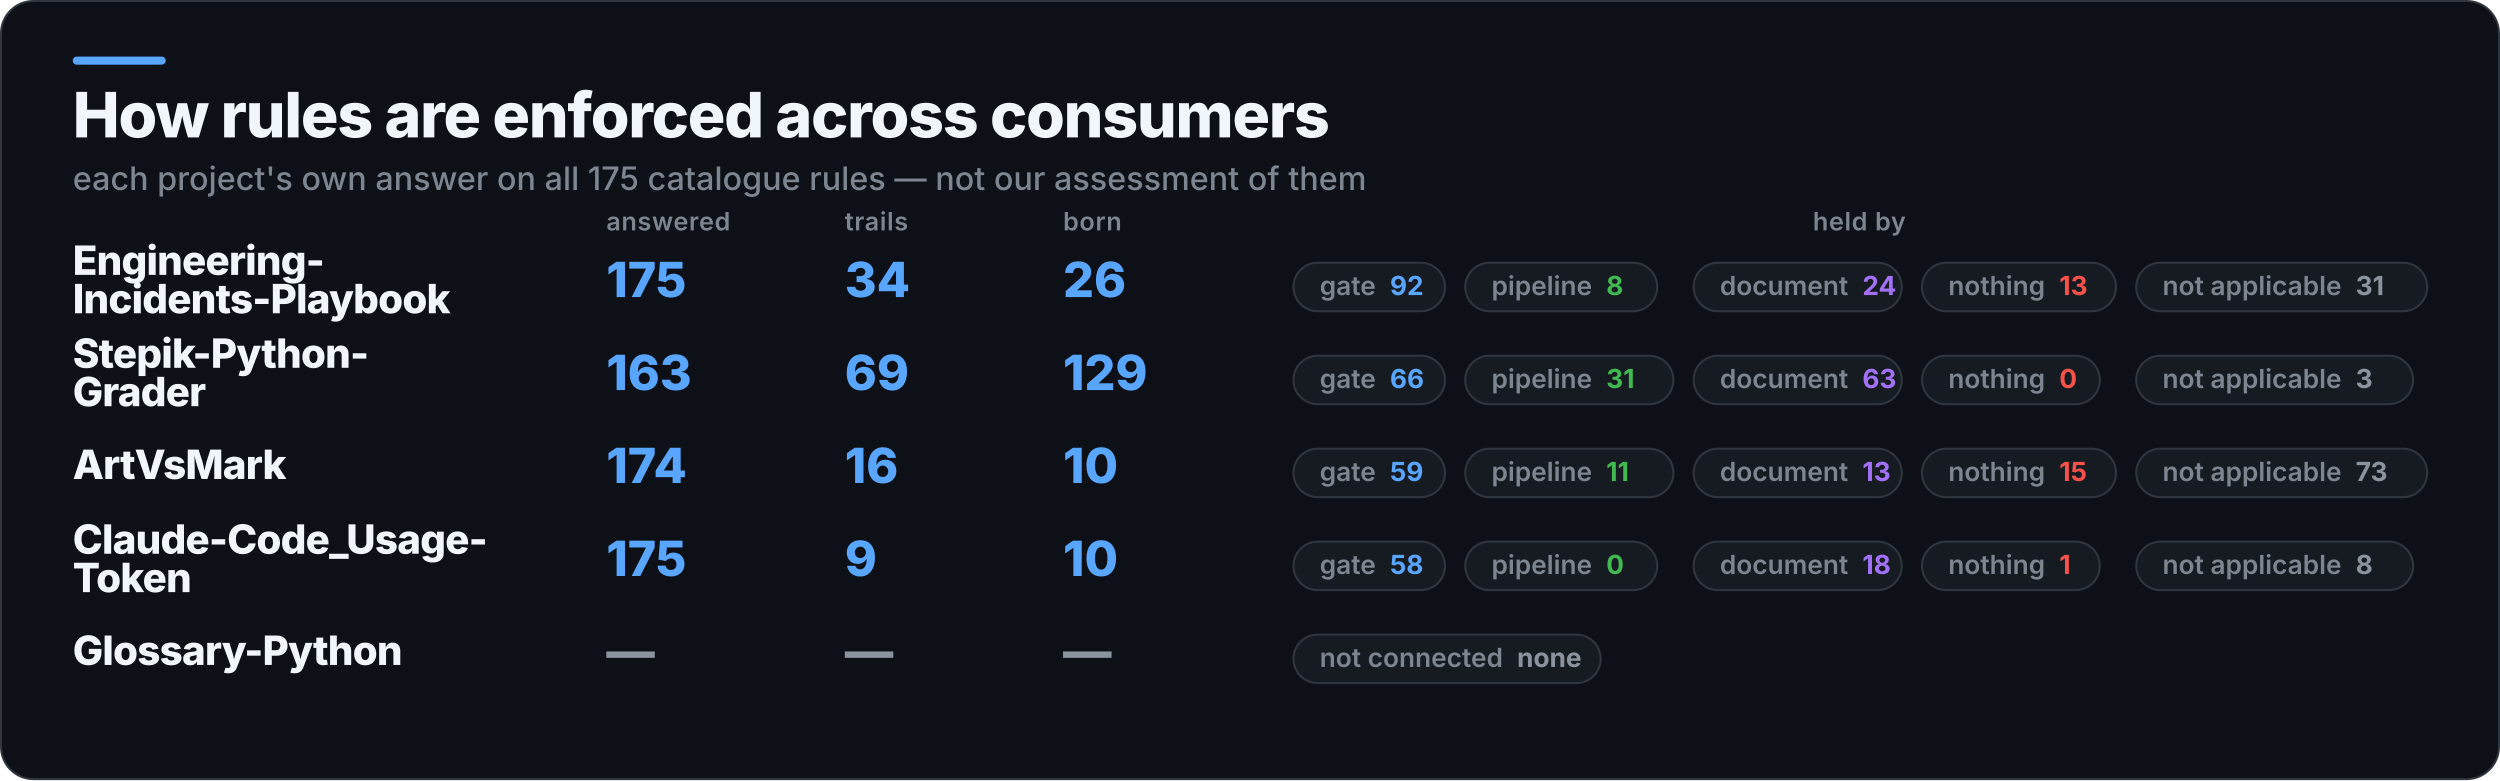
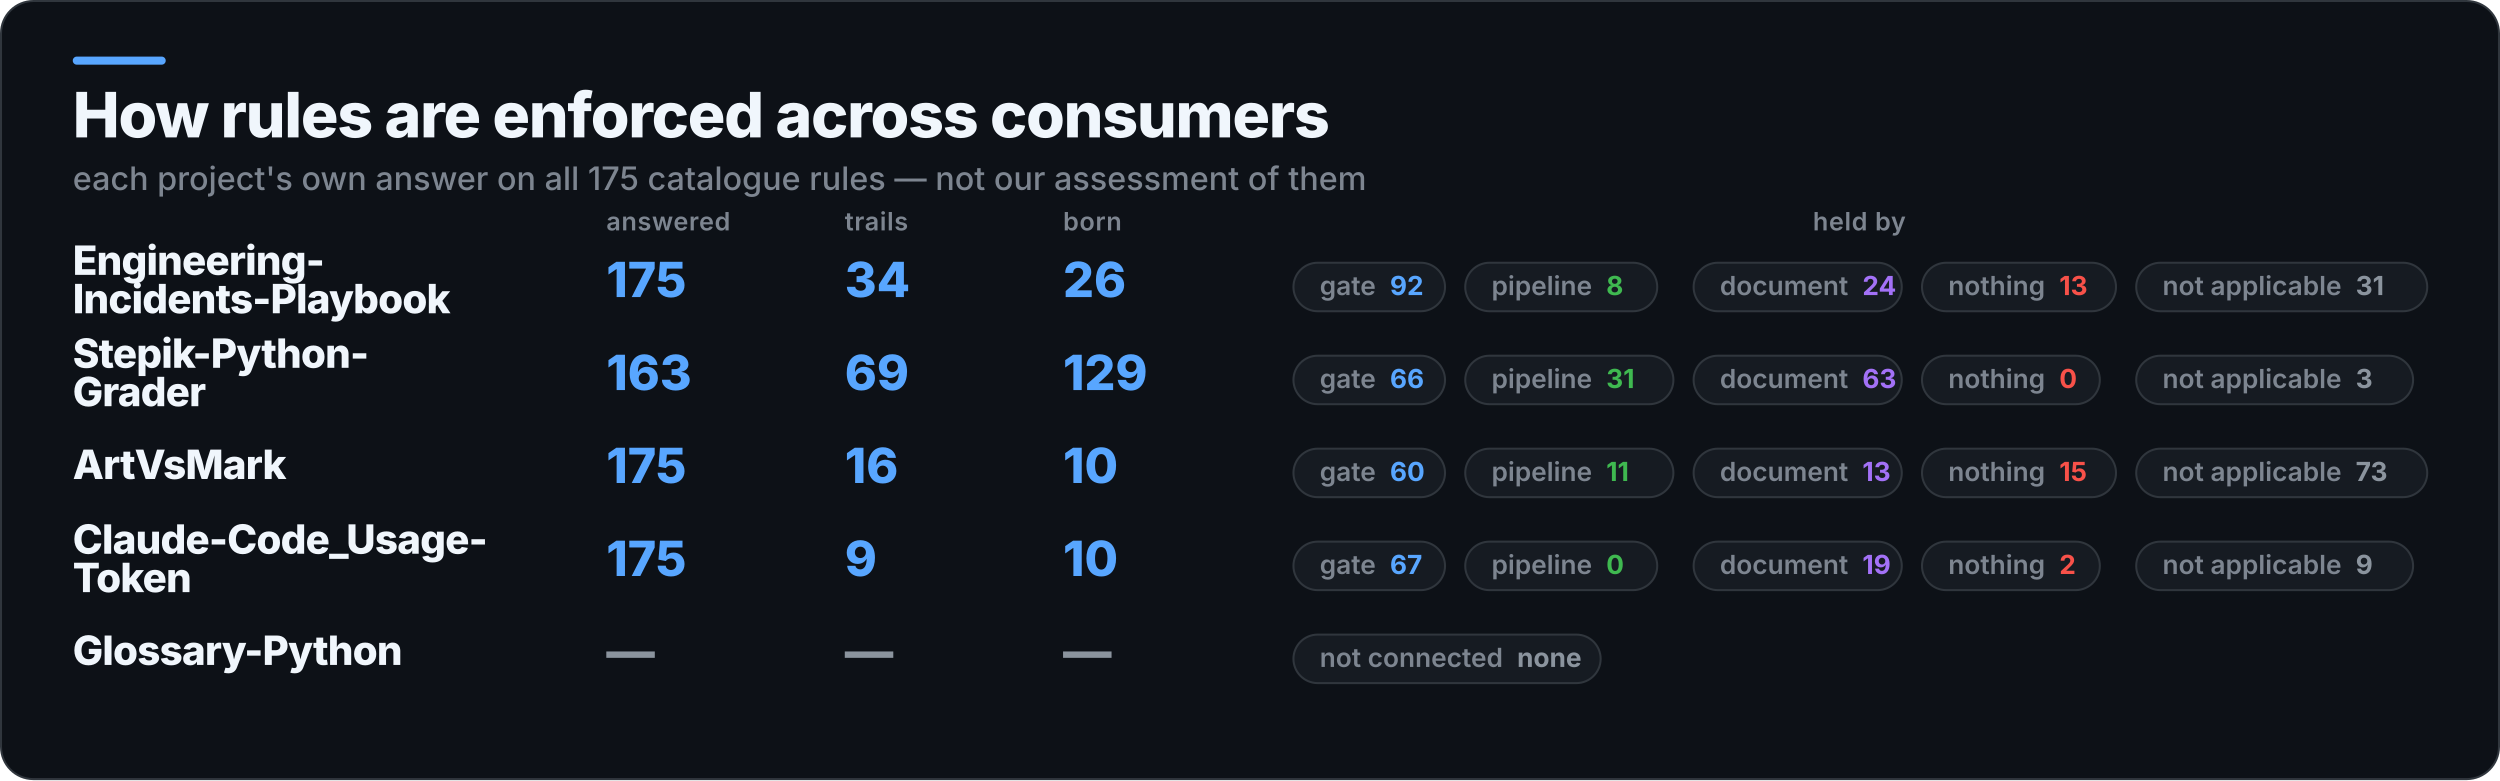
<svg xmlns="http://www.w3.org/2000/svg" width="1237" height="386" viewBox="0 0 1237 386" role="img" aria-label="How rules are enforced across consumers">
  <rect x="0.5" y="0.5" width="1236" height="385" rx="16" fill="#0D1117" stroke="#30363D" />
  <rect x="36" y="28" width="46" height="4" rx="2" fill="#58A6FF" />
  <text x="36" y="68" fill="#F0F6FC" font-family="Inter,Segoe UI,Helvetica,Arial,sans-serif" font-size="31" font-weight="800" letter-spacing="-0.6">How rules are enforced across consumers</text>
  <text x="36" y="94" fill="#7D8590" font-family="Inter,Segoe UI,Helvetica,Arial,sans-serif" font-size="16" font-weight="500">each project's own answer on all 175 catalogue rules — not our assessment of them</text>
  <text x="300" y="114" fill="#7D8590" font-family="Inter,Segoe UI,Helvetica,Arial,sans-serif" font-size="12.5" font-weight="600" letter-spacing="0.3">answered</text>
  <text x="418" y="114" fill="#7D8590" font-family="Inter,Segoe UI,Helvetica,Arial,sans-serif" font-size="12.5" font-weight="600" letter-spacing="0.3">trails</text>
  <text x="526" y="114" fill="#7D8590" font-family="Inter,Segoe UI,Helvetica,Arial,sans-serif" font-size="12.5" font-weight="600" letter-spacing="0.3">born</text>
  <text x="920" y="114" fill="#7D8590" font-family="Inter,Segoe UI,Helvetica,Arial,sans-serif" font-size="12.5" font-weight="600" letter-spacing="0.3" text-anchor="middle">held by</text>
  <text x="36" y="136" fill="#F0F6FC" font-family="Inter,Segoe UI,Helvetica,Arial,sans-serif" font-size="20" font-weight="800" letter-spacing="-0.4">Engineering-</text>
  <text x="36" y="155" fill="#F0F6FC" font-family="Inter,Segoe UI,Helvetica,Arial,sans-serif" font-size="20" font-weight="800" letter-spacing="-0.4">Incidents-Playbook</text>
  <text x="300" y="147" fill="#58A6FF" font-family="Inter,Segoe UI,Helvetica,Arial,sans-serif" font-size="24" font-weight="800">175</text>
  <text x="418" y="147" fill="#58A6FF" font-family="Inter,Segoe UI,Helvetica,Arial,sans-serif" font-size="24" font-weight="800">34</text>
  <text x="526" y="147" fill="#58A6FF" font-family="Inter,Segoe UI,Helvetica,Arial,sans-serif" font-size="24" font-weight="800">26</text>
  <rect x="640" y="130" width="75" height="24" rx="12" fill="#161B22" stroke="#30363D" />
  <text x="653" y="146" fill="#7D8590" font-family="Inter,Segoe UI,Helvetica,Arial,sans-serif" font-size="13" font-weight="600">gate<tspan fill="#58A6FF" font-weight="700" dx="7">92</tspan>
  </text>
  <rect x="725" y="130" width="95" height="24" rx="12" fill="#161B22" stroke="#30363D" />
  <text x="738" y="146" fill="#7D8590" font-family="Inter,Segoe UI,Helvetica,Arial,sans-serif" font-size="13" font-weight="600">pipeline<tspan fill="#3FB950" font-weight="700" dx="7">8</tspan>
  </text>
  <rect x="838" y="130" width="103" height="24" rx="12" fill="#161B22" stroke="#30363D" />
  <text x="851" y="146" fill="#7D8590" font-family="Inter,Segoe UI,Helvetica,Arial,sans-serif" font-size="13" font-weight="600">document<tspan fill="#A371F7" font-weight="700" dx="7">24</tspan>
  </text>
  <rect x="951" y="130" width="96" height="24" rx="12" fill="#161B22" stroke="#30363D" />
  <text x="964" y="146" fill="#7D8590" font-family="Inter,Segoe UI,Helvetica,Arial,sans-serif" font-size="13" font-weight="600">nothing<tspan fill="#F85149" font-weight="700" dx="7">13</tspan>
  </text>
  <rect x="1057" y="130" width="144" height="24" rx="12" fill="#161B22" stroke="#30363D" />
  <text x="1070" y="146" fill="#7D8590" font-family="Inter,Segoe UI,Helvetica,Arial,sans-serif" font-size="13" font-weight="600">not applicable<tspan fill="#8B949E" font-weight="700" dx="7">31</tspan>
  </text>
  <text x="36" y="182" fill="#F0F6FC" font-family="Inter,Segoe UI,Helvetica,Arial,sans-serif" font-size="20" font-weight="800" letter-spacing="-0.4">Stepik-Python-</text>
  <text x="36" y="201" fill="#F0F6FC" font-family="Inter,Segoe UI,Helvetica,Arial,sans-serif" font-size="20" font-weight="800" letter-spacing="-0.4">Grader</text>
  <text x="300" y="193" fill="#58A6FF" font-family="Inter,Segoe UI,Helvetica,Arial,sans-serif" font-size="24" font-weight="800">163</text>
  <text x="418" y="193" fill="#58A6FF" font-family="Inter,Segoe UI,Helvetica,Arial,sans-serif" font-size="24" font-weight="800">69</text>
  <text x="526" y="193" fill="#58A6FF" font-family="Inter,Segoe UI,Helvetica,Arial,sans-serif" font-size="24" font-weight="800">129</text>
  <rect x="640" y="176" width="75" height="24" rx="12" fill="#161B22" stroke="#30363D" />
  <text x="653" y="192" fill="#7D8590" font-family="Inter,Segoe UI,Helvetica,Arial,sans-serif" font-size="13" font-weight="600">gate<tspan fill="#58A6FF" font-weight="700" dx="7">66</tspan>
  </text>
  <rect x="725" y="176" width="103" height="24" rx="12" fill="#161B22" stroke="#30363D" />
  <text x="738" y="192" fill="#7D8590" font-family="Inter,Segoe UI,Helvetica,Arial,sans-serif" font-size="13" font-weight="600">pipeline<tspan fill="#3FB950" font-weight="700" dx="7">31</tspan>
  </text>
  <rect x="838" y="176" width="103" height="24" rx="12" fill="#161B22" stroke="#30363D" />
  <text x="851" y="192" fill="#7D8590" font-family="Inter,Segoe UI,Helvetica,Arial,sans-serif" font-size="13" font-weight="600">document<tspan fill="#A371F7" font-weight="700" dx="7">63</tspan>
  </text>
  <rect x="951" y="176" width="88" height="24" rx="12" fill="#161B22" stroke="#30363D" />
  <text x="964" y="192" fill="#7D8590" font-family="Inter,Segoe UI,Helvetica,Arial,sans-serif" font-size="13" font-weight="600">nothing<tspan fill="#F85149" font-weight="700" dx="7">0</tspan>
  </text>
  <rect x="1057" y="176" width="137" height="24" rx="12" fill="#161B22" stroke="#30363D" />
  <text x="1070" y="192" fill="#7D8590" font-family="Inter,Segoe UI,Helvetica,Arial,sans-serif" font-size="13" font-weight="600">not applicable<tspan fill="#8B949E" font-weight="700" dx="7">3</tspan>
  </text>
  <text x="36" y="237" fill="#F0F6FC" font-family="Inter,Segoe UI,Helvetica,Arial,sans-serif" font-size="20" font-weight="800" letter-spacing="-0.4">ArtVsMark</text>
-   <text x="300" y="239" fill="#58A6FF" font-family="Inter,Segoe UI,Helvetica,Arial,sans-serif" font-size="24" font-weight="800">174</text>
+   <text x="300" y="239" fill="#58A6FF" font-family="Inter,Segoe UI,Helvetica,Arial,sans-serif" font-size="24" font-weight="800">175</text>
  <text x="418" y="239" fill="#58A6FF" font-family="Inter,Segoe UI,Helvetica,Arial,sans-serif" font-size="24" font-weight="800">16</text>
  <text x="526" y="239" fill="#58A6FF" font-family="Inter,Segoe UI,Helvetica,Arial,sans-serif" font-size="24" font-weight="800">10</text>
  <rect x="640" y="222" width="75" height="24" rx="12" fill="#161B22" stroke="#30363D" />
-   <text x="653" y="238" fill="#7D8590" font-family="Inter,Segoe UI,Helvetica,Arial,sans-serif" font-size="13" font-weight="600">gate<tspan fill="#58A6FF" font-weight="700" dx="7">59</tspan>
+   <text x="653" y="238" fill="#7D8590" font-family="Inter,Segoe UI,Helvetica,Arial,sans-serif" font-size="13" font-weight="600">gate<tspan fill="#58A6FF" font-weight="700" dx="7">60</tspan>
  </text>
  <rect x="725" y="222" width="103" height="24" rx="12" fill="#161B22" stroke="#30363D" />
  <text x="738" y="238" fill="#7D8590" font-family="Inter,Segoe UI,Helvetica,Arial,sans-serif" font-size="13" font-weight="600">pipeline<tspan fill="#3FB950" font-weight="700" dx="7">11</tspan>
  </text>
  <rect x="838" y="222" width="103" height="24" rx="12" fill="#161B22" stroke="#30363D" />
  <text x="851" y="238" fill="#7D8590" font-family="Inter,Segoe UI,Helvetica,Arial,sans-serif" font-size="13" font-weight="600">document<tspan fill="#A371F7" font-weight="700" dx="7">13</tspan>
  </text>
  <rect x="951" y="222" width="96" height="24" rx="12" fill="#161B22" stroke="#30363D" />
  <text x="964" y="238" fill="#7D8590" font-family="Inter,Segoe UI,Helvetica,Arial,sans-serif" font-size="13" font-weight="600">nothing<tspan fill="#F85149" font-weight="700" dx="7">15</tspan>
  </text>
  <rect x="1057" y="222" width="144" height="24" rx="12" fill="#161B22" stroke="#30363D" />
  <text x="1070" y="238" fill="#7D8590" font-family="Inter,Segoe UI,Helvetica,Arial,sans-serif" font-size="13" font-weight="600">not applicable<tspan fill="#8B949E" font-weight="700" dx="7">73</tspan>
  </text>
  <text x="36" y="274" fill="#F0F6FC" font-family="Inter,Segoe UI,Helvetica,Arial,sans-serif" font-size="20" font-weight="800" letter-spacing="-0.4">Claude-Code_Usage-</text>
  <text x="36" y="293" fill="#F0F6FC" font-family="Inter,Segoe UI,Helvetica,Arial,sans-serif" font-size="20" font-weight="800" letter-spacing="-0.4">Token</text>
  <text x="300" y="285" fill="#58A6FF" font-family="Inter,Segoe UI,Helvetica,Arial,sans-serif" font-size="24" font-weight="800">175</text>
  <text x="418" y="285" fill="#58A6FF" font-family="Inter,Segoe UI,Helvetica,Arial,sans-serif" font-size="24" font-weight="800">9</text>
  <text x="526" y="285" fill="#58A6FF" font-family="Inter,Segoe UI,Helvetica,Arial,sans-serif" font-size="24" font-weight="800">10</text>
  <rect x="640" y="268" width="75" height="24" rx="12" fill="#161B22" stroke="#30363D" />
-   <text x="653" y="284" fill="#7D8590" font-family="Inter,Segoe UI,Helvetica,Arial,sans-serif" font-size="13" font-weight="600">gate<tspan fill="#58A6FF" font-weight="700" dx="7">58</tspan>
+   <text x="653" y="284" fill="#7D8590" font-family="Inter,Segoe UI,Helvetica,Arial,sans-serif" font-size="13" font-weight="600">gate<tspan fill="#58A6FF" font-weight="700" dx="7">67</tspan>
  </text>
  <rect x="725" y="268" width="95" height="24" rx="12" fill="#161B22" stroke="#30363D" />
  <text x="738" y="284" fill="#7D8590" font-family="Inter,Segoe UI,Helvetica,Arial,sans-serif" font-size="13" font-weight="600">pipeline<tspan fill="#3FB950" font-weight="700" dx="7">0</tspan>
  </text>
  <rect x="838" y="268" width="103" height="24" rx="12" fill="#161B22" stroke="#30363D" />
-   <text x="851" y="284" fill="#7D8590" font-family="Inter,Segoe UI,Helvetica,Arial,sans-serif" font-size="13" font-weight="600">document<tspan fill="#A371F7" font-weight="700" dx="7">18</tspan>
+   <text x="851" y="284" fill="#7D8590" font-family="Inter,Segoe UI,Helvetica,Arial,sans-serif" font-size="13" font-weight="600">document<tspan fill="#A371F7" font-weight="700" dx="7">19</tspan>
  </text>
  <rect x="951" y="268" width="88" height="24" rx="12" fill="#161B22" stroke="#30363D" />
-   <text x="964" y="284" fill="#7D8590" font-family="Inter,Segoe UI,Helvetica,Arial,sans-serif" font-size="13" font-weight="600">nothing<tspan fill="#F85149" font-weight="700" dx="7">1</tspan>
+   <text x="964" y="284" fill="#7D8590" font-family="Inter,Segoe UI,Helvetica,Arial,sans-serif" font-size="13" font-weight="600">nothing<tspan fill="#F85149" font-weight="700" dx="7">2</tspan>
  </text>
  <rect x="1057" y="268" width="137" height="24" rx="12" fill="#161B22" stroke="#30363D" />
-   <text x="1070" y="284" fill="#7D8590" font-family="Inter,Segoe UI,Helvetica,Arial,sans-serif" font-size="13" font-weight="600">not applicable<tspan fill="#8B949E" font-weight="700" dx="7">8</tspan>
+   <text x="1070" y="284" fill="#7D8590" font-family="Inter,Segoe UI,Helvetica,Arial,sans-serif" font-size="13" font-weight="600">not applicable<tspan fill="#8B949E" font-weight="700" dx="7">9</tspan>
  </text>
  <text x="36" y="329" fill="#F0F6FC" font-family="Inter,Segoe UI,Helvetica,Arial,sans-serif" font-size="20" font-weight="800" letter-spacing="-0.4">Glossary-Python</text>
  <text x="300" y="331" fill="#8B949E" font-family="Inter,Segoe UI,Helvetica,Arial,sans-serif" font-size="24" font-weight="800">—</text>
  <text x="418" y="331" fill="#8B949E" font-family="Inter,Segoe UI,Helvetica,Arial,sans-serif" font-size="24" font-weight="800">—</text>
  <text x="526" y="331" fill="#8B949E" font-family="Inter,Segoe UI,Helvetica,Arial,sans-serif" font-size="24" font-weight="800">—</text>
  <rect x="640" y="314" width="152" height="24" rx="12" fill="#161B22" stroke="#30363D" />
  <text x="653" y="330" fill="#7D8590" font-family="Inter,Segoe UI,Helvetica,Arial,sans-serif" font-size="13" font-weight="600">not connected<tspan fill="#8B949E" font-weight="700" dx="7">none</tspan>
  </text>
</svg>
